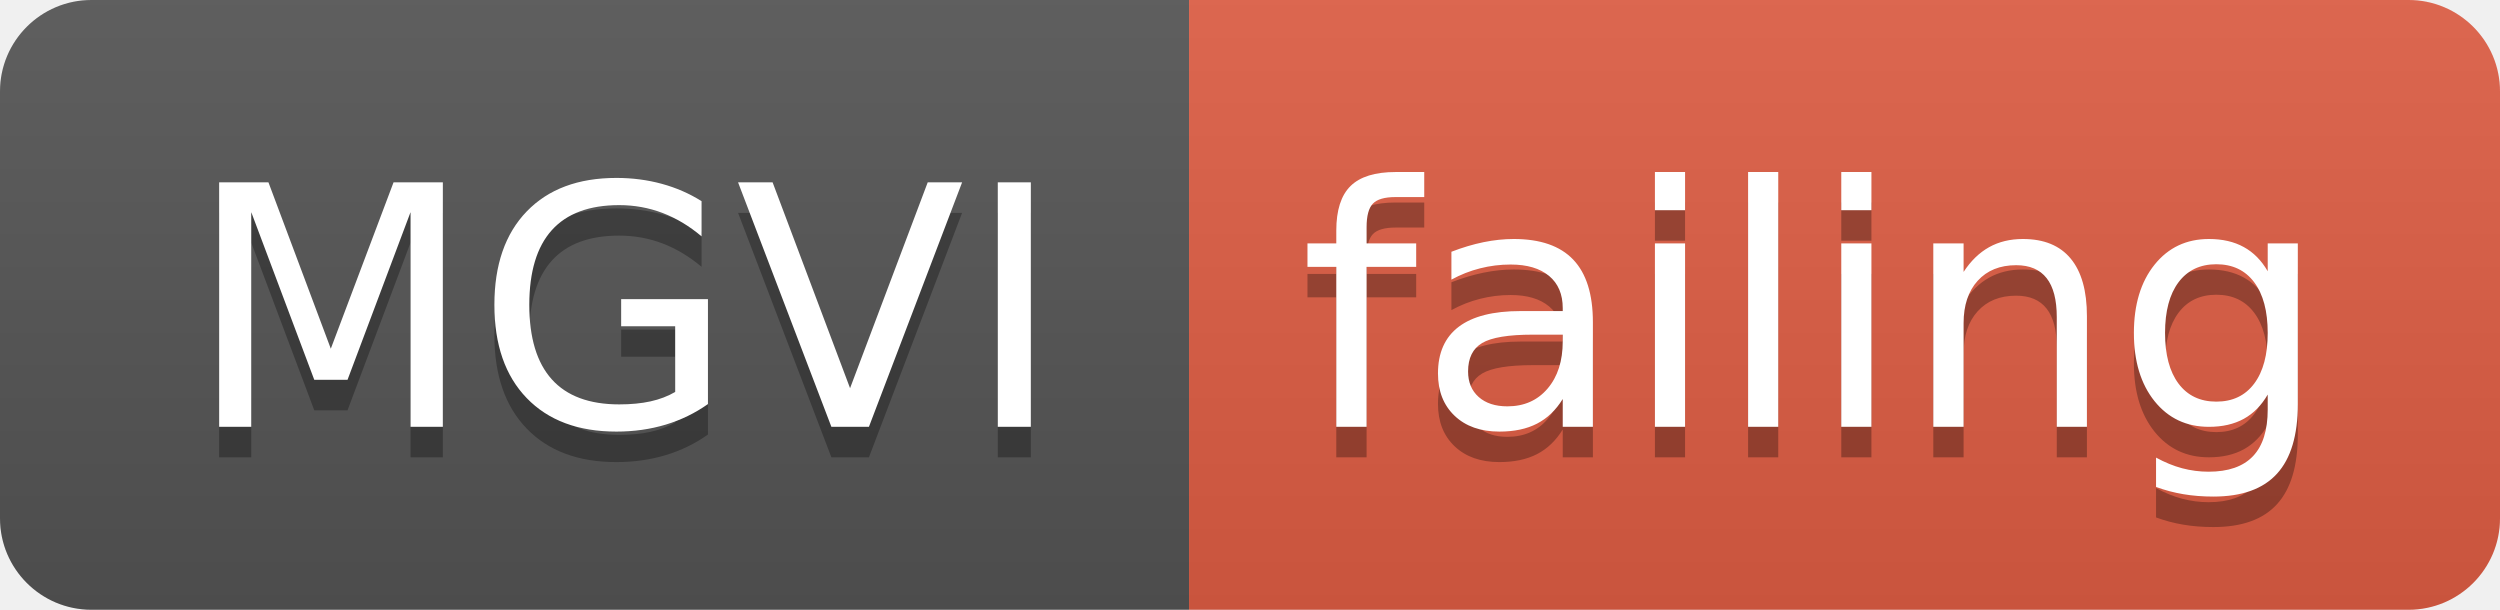
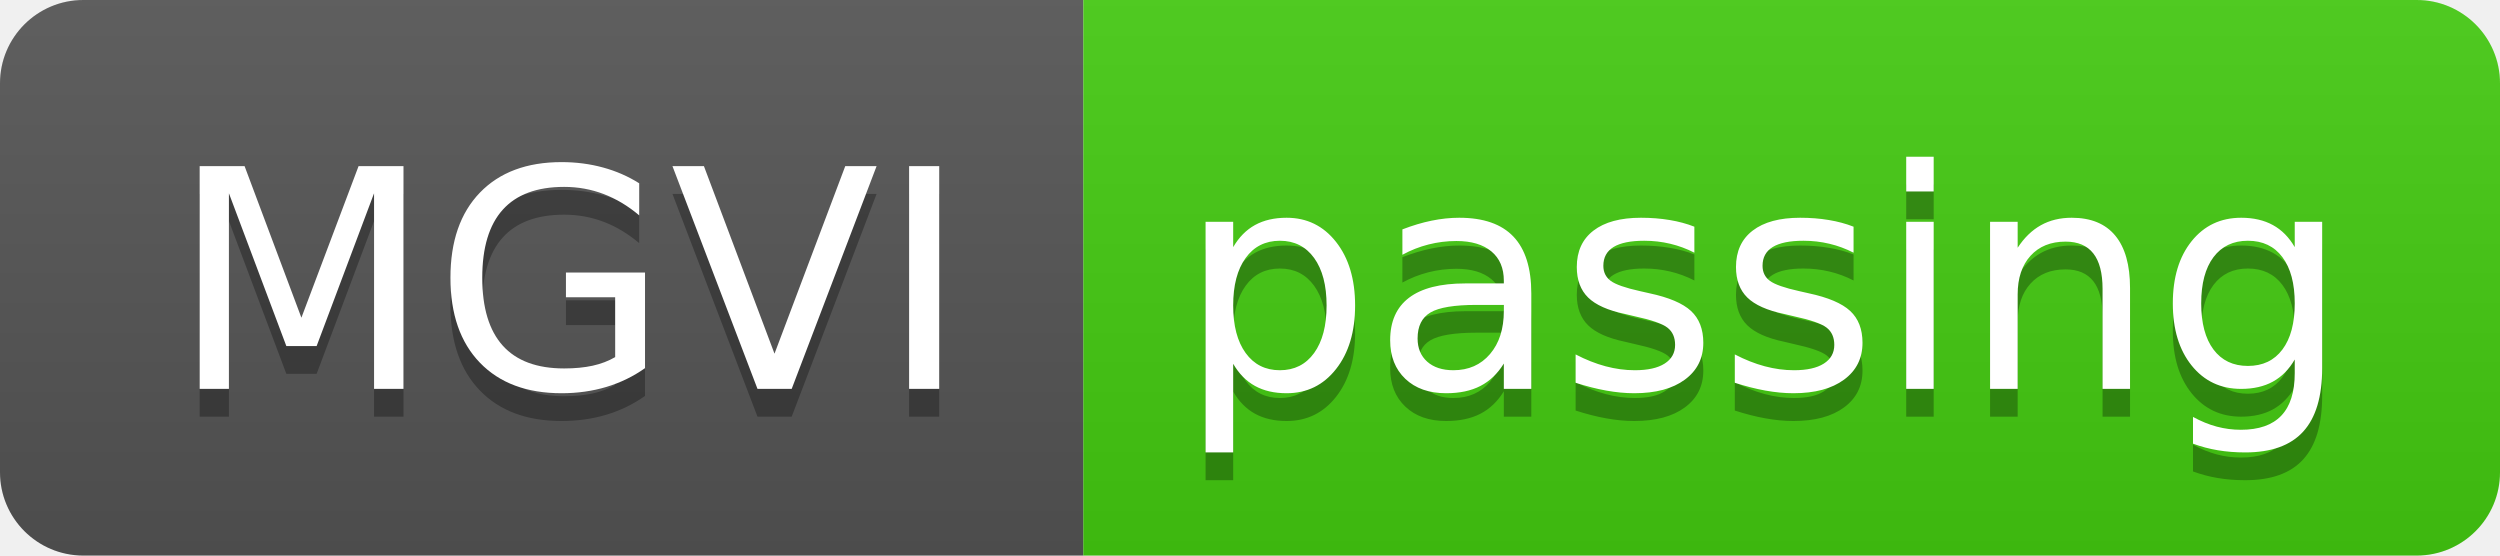
- <svg xmlns="http://www.w3.org/2000/svg" width="82" height="20">
+ <svg xmlns="http://www.w3.org/2000/svg" width="90" height="20">
  <linearGradient id="smooth" x2="0" y2="100%">
    <stop offset="0" stop-color="#bbb" stop-opacity=".1" />
    <stop offset="1" stop-opacity=".1" />
  </linearGradient>
  <clipPath id="round">
-     <rect width="82" height="20" rx="3" fill="#fff" />
+     <rect width="90" height="20" rx="3" fill="#fff" />
  </clipPath>
  <g clip-path="url(#round)">
    <rect width="39" height="20" fill="#555" />
-     <rect x="39" width="43" height="20" fill="#e05d44" />
-     <rect width="82" height="20" fill="url(#smooth)" />
+     <rect x="39" width="51" height="20" fill="#4c1" />
+     <rect width="90" height="20" fill="url(#smooth)" />
  </g>
  <g fill="#fff" text-anchor="middle" font-family="DejaVu Sans,Verdana,Geneva,sans-serif" font-size="110">
    <text x="205" y="150" fill="#010101" fill-opacity=".3" transform="scale(0.1)" textLength="290" lengthAdjust="spacing">MGVI</text>
    <text x="205" y="140" transform="scale(0.1)" textLength="290" lengthAdjust="spacing">MGVI</text>
-     <text x="595" y="150" fill="#010101" fill-opacity=".3" transform="scale(0.1)" textLength="330" lengthAdjust="spacing">failing</text>
-     <text x="595" y="140" transform="scale(0.1)" textLength="330" lengthAdjust="spacing">failing</text>
+     <text x="635" y="150" fill="#010101" fill-opacity=".3" transform="scale(0.1)" textLength="410" lengthAdjust="spacing">passing</text>
+     <text x="635" y="140" transform="scale(0.1)" textLength="410" lengthAdjust="spacing">passing</text>
  </g>
</svg>
